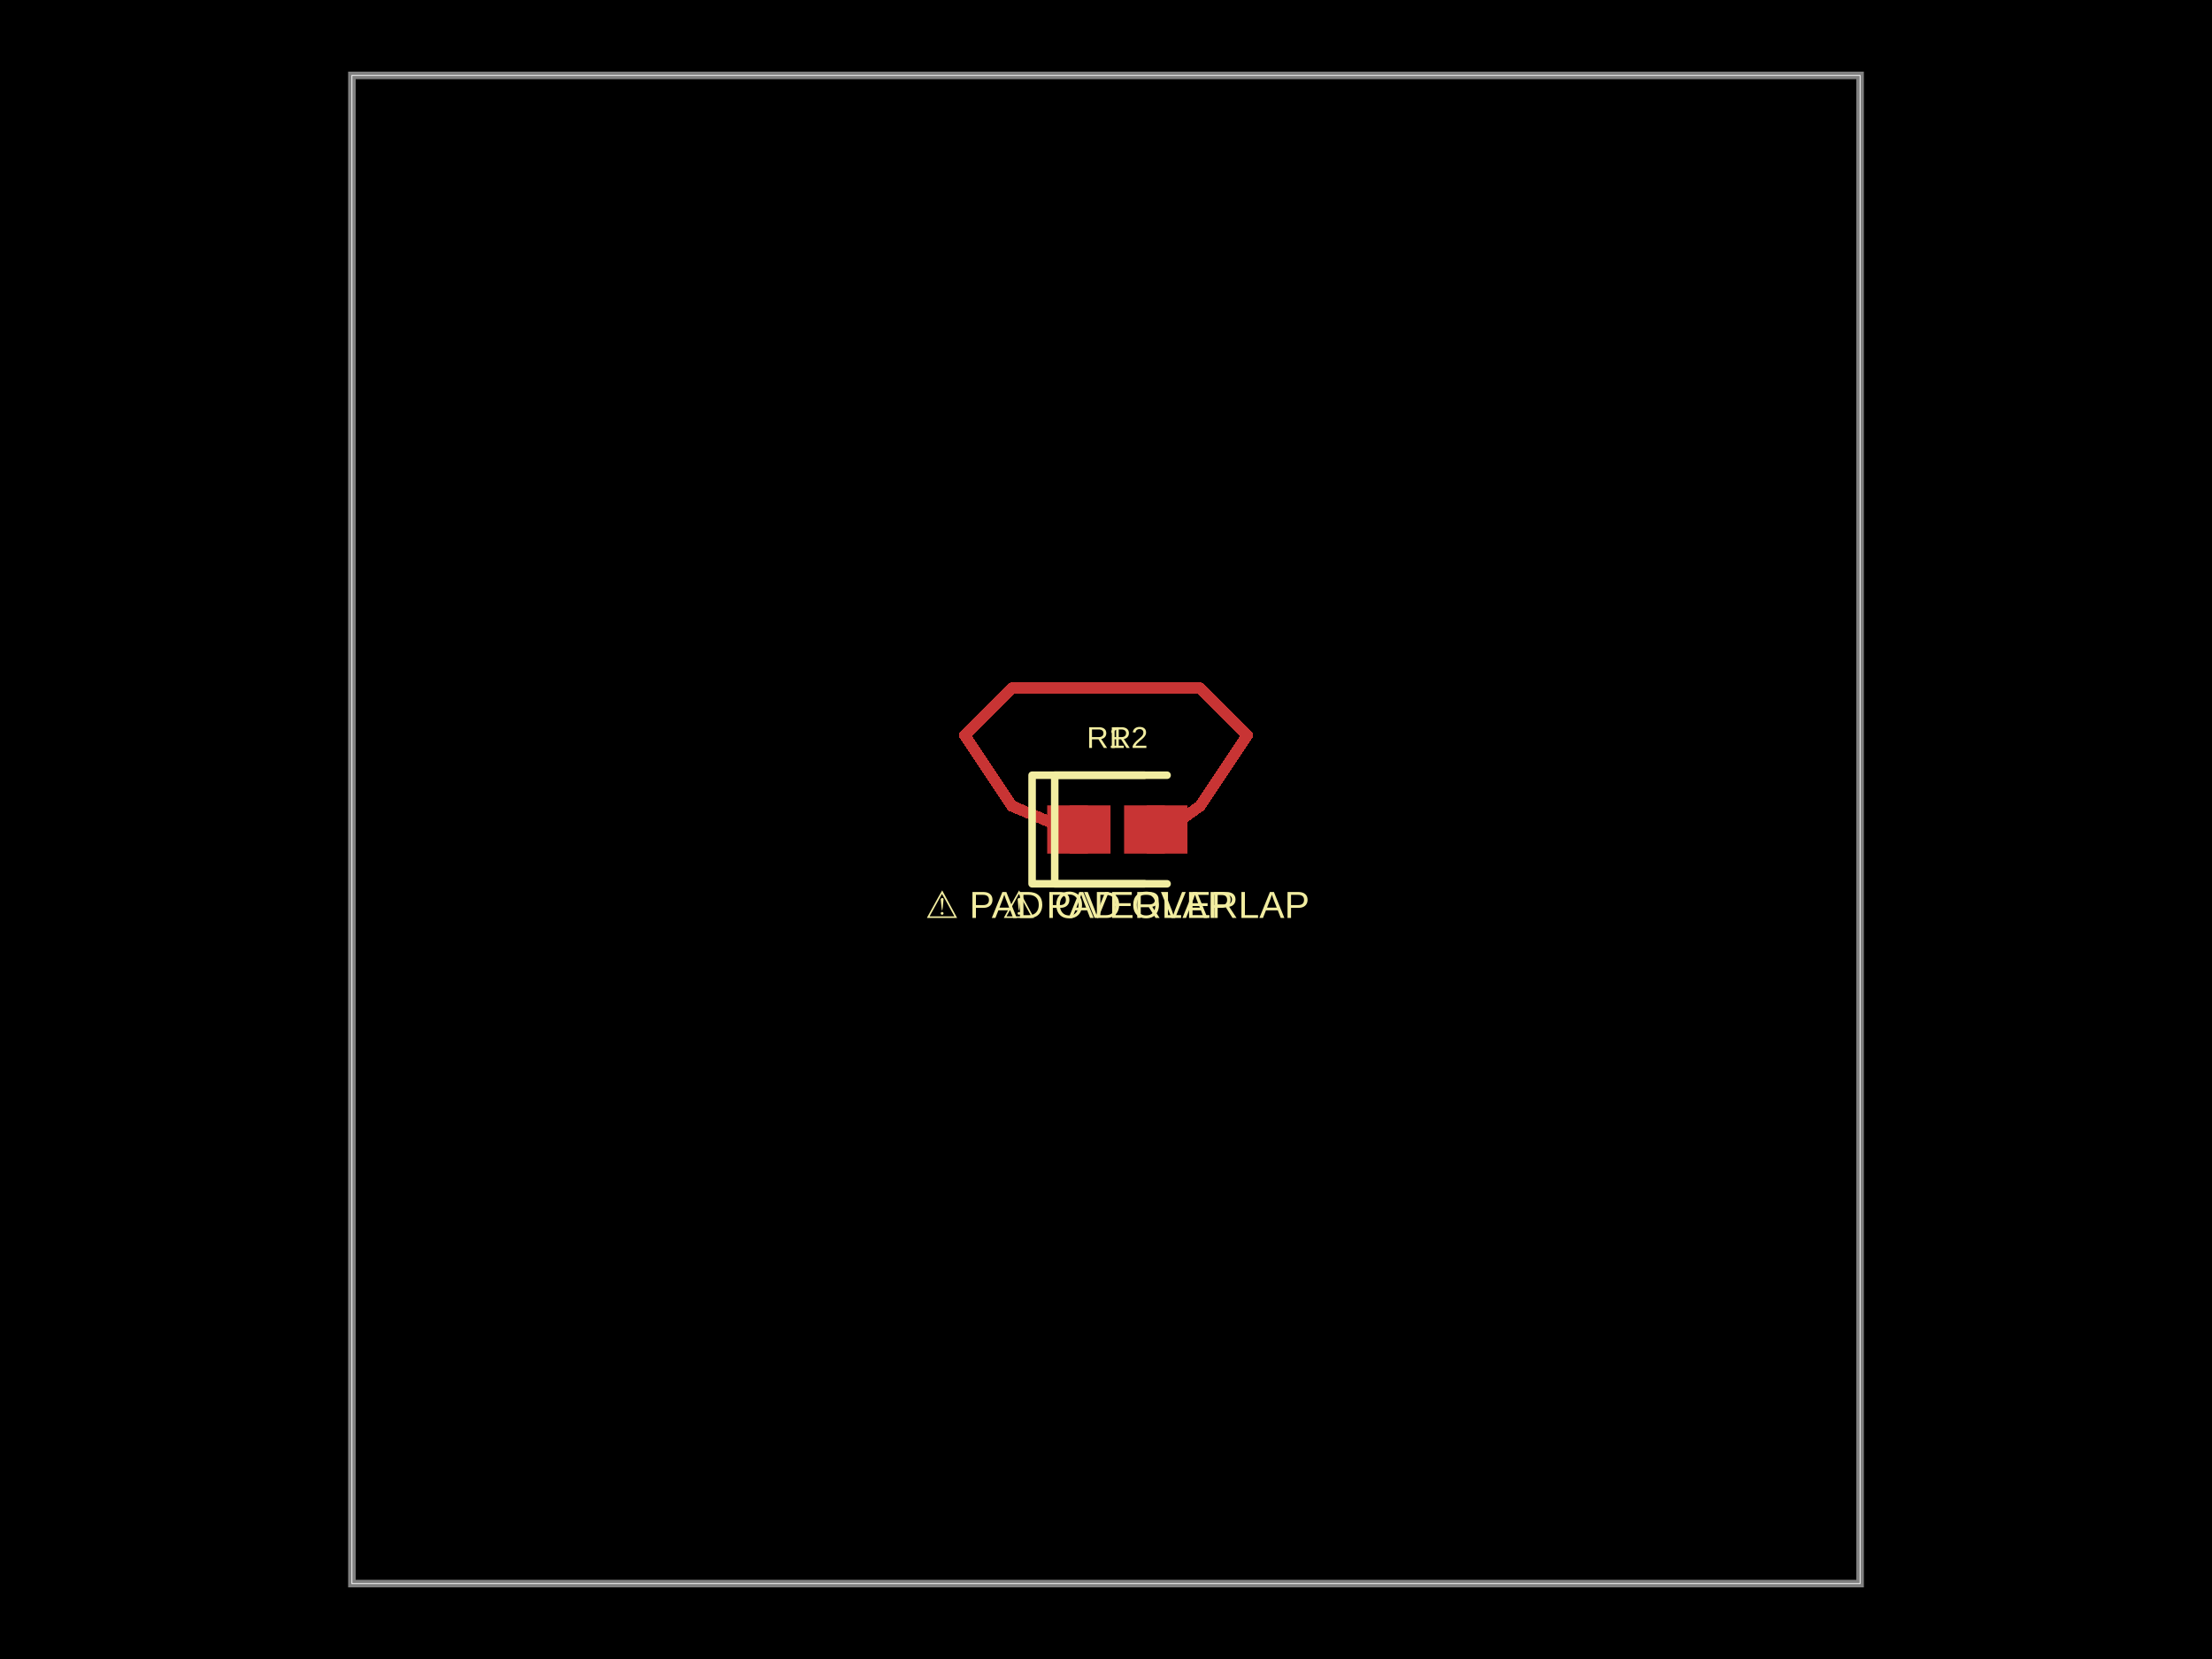
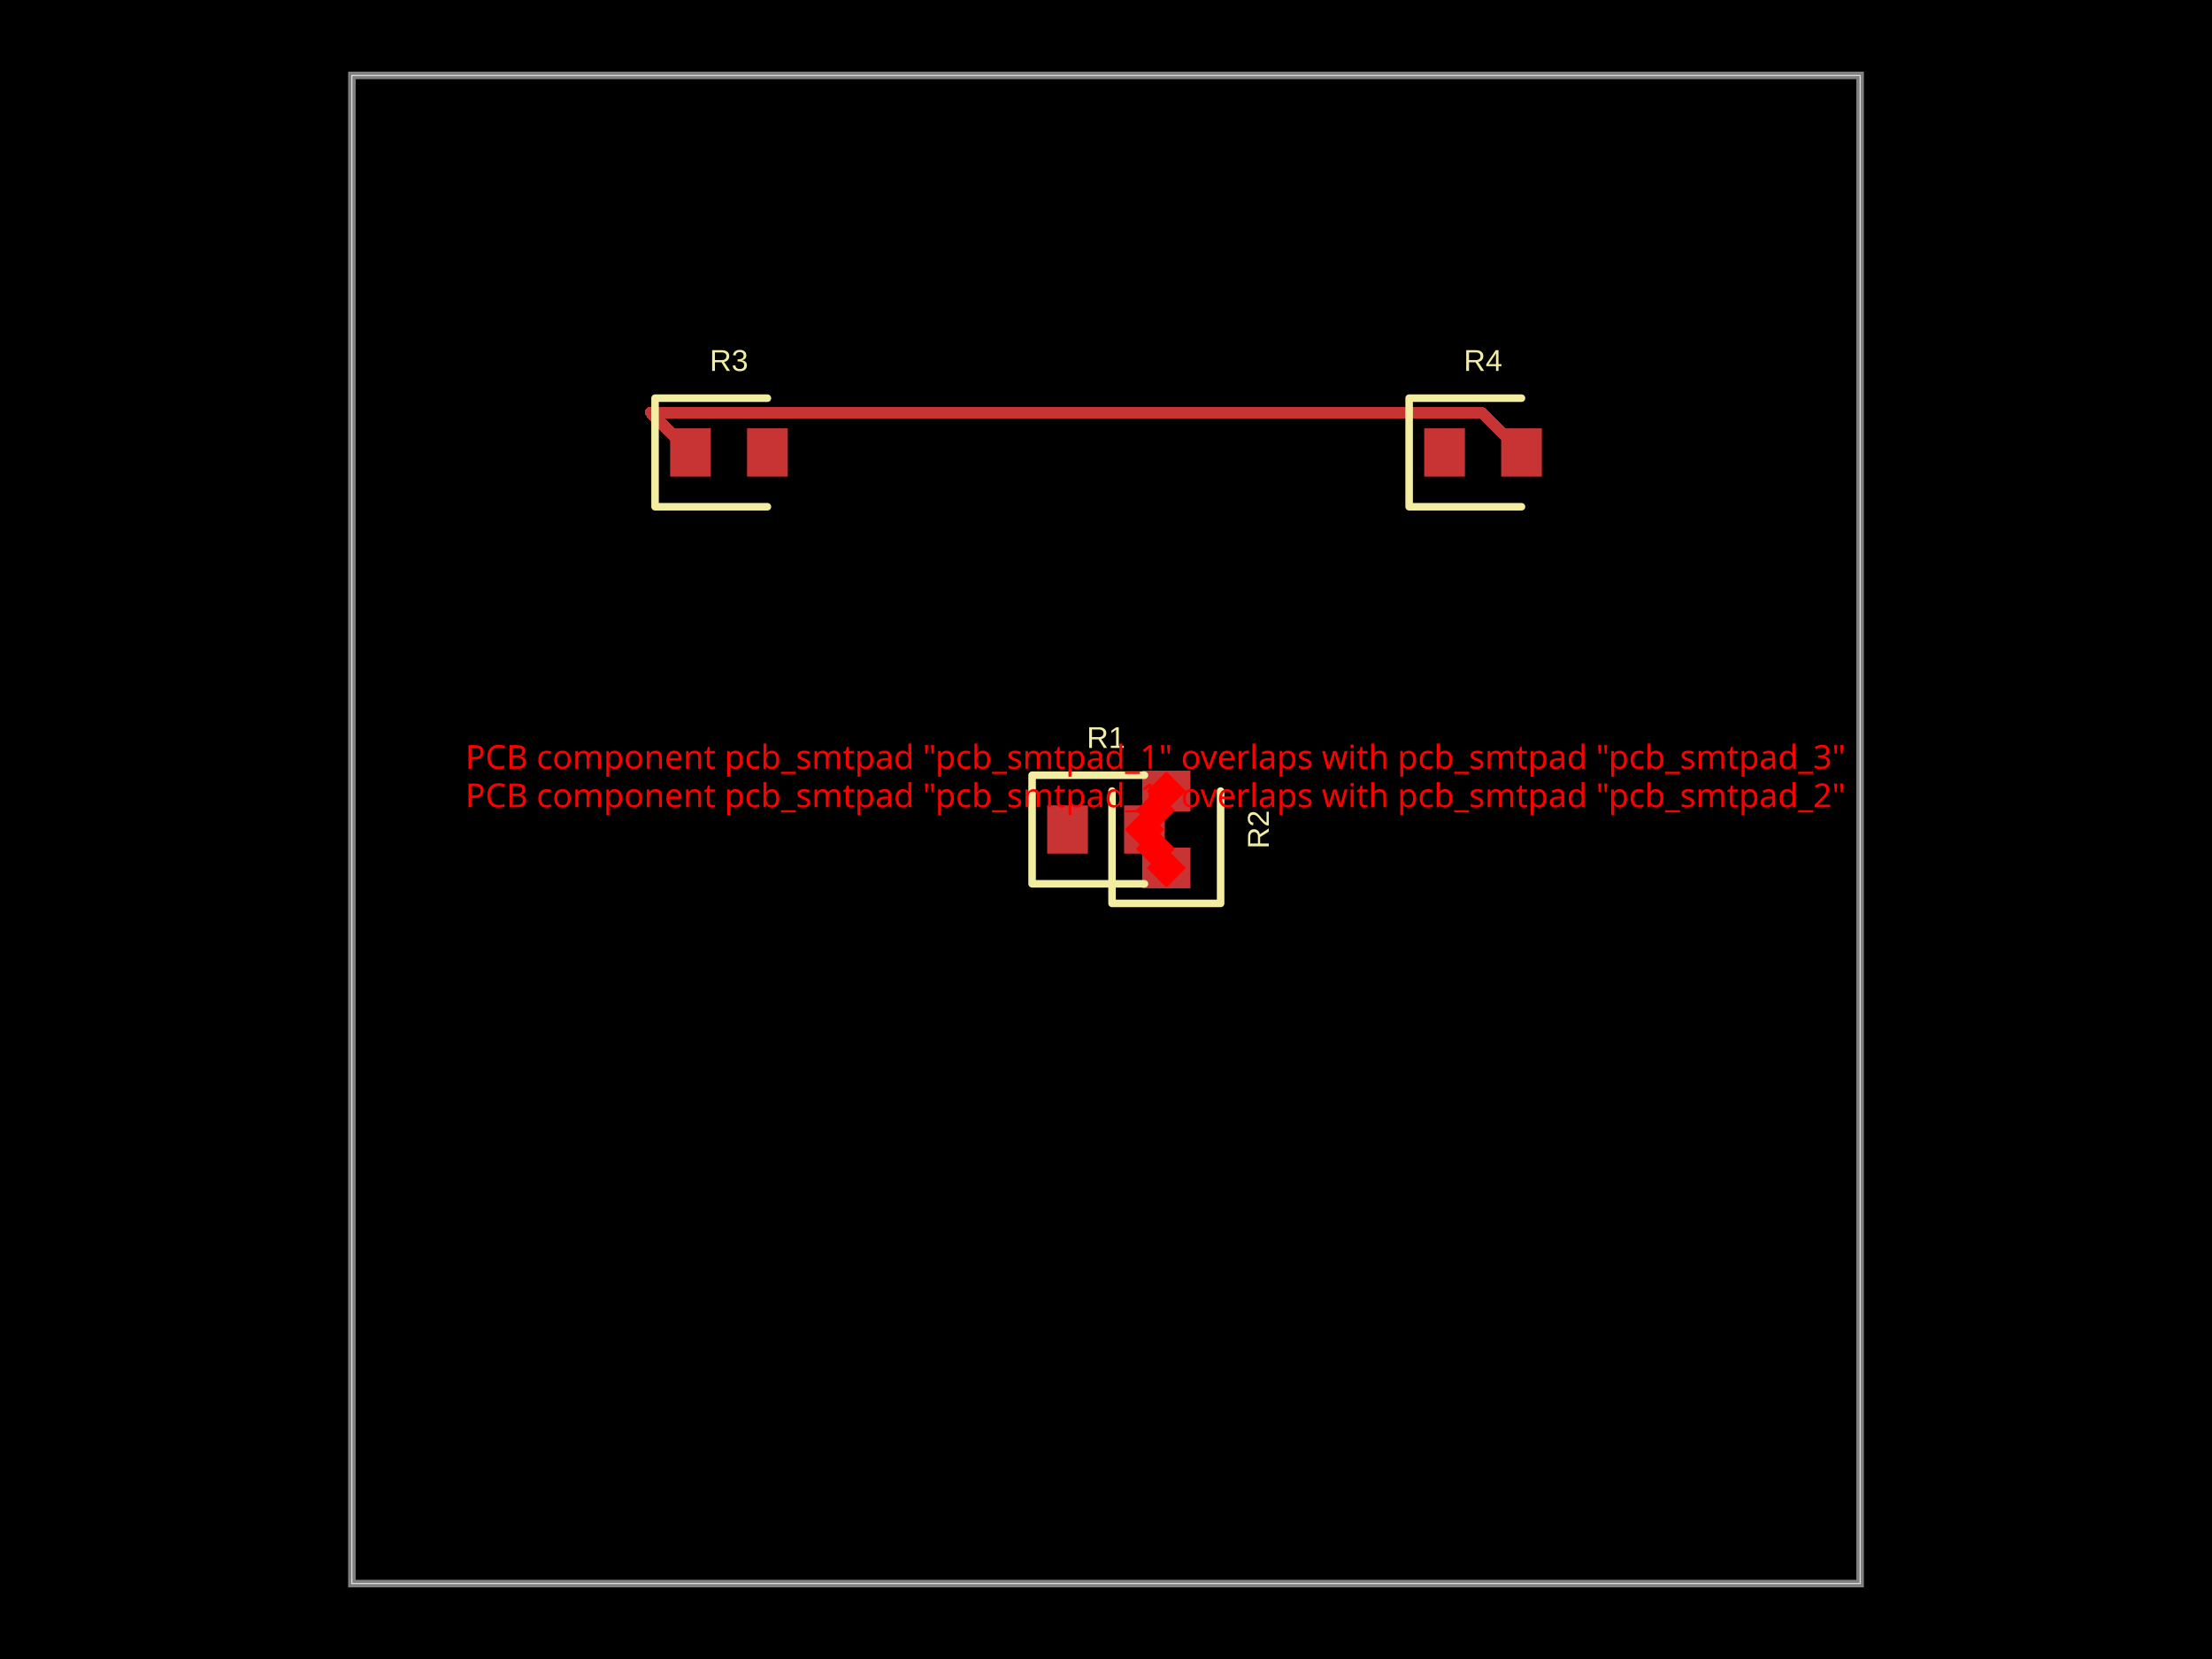
<svg xmlns="http://www.w3.org/2000/svg" width="800" height="600" data-software-used-string="@tscircuit/core@0.0.776">
  <style />
  <rect class="boundary" x="0" y="0" fill="#000" width="800" height="600" data-type="pcb_background" data-pcb-layer="global" />
  <rect class="pcb-boundary" fill="none" stroke="#fff" stroke-width="0.3" x="127.273" y="27.273" width="545.455" height="545.455" data-type="pcb_boundary" data-pcb-layer="global" />
  <path class="pcb-board" d="M 127.273 572.727 L 672.727 572.727 L 672.727 27.273 L 127.273 27.273 Z" fill="none" stroke="rgba(255, 255, 255, 0.5)" stroke-width="2.727" data-type="pcb_board" data-pcb-layer="board" />
  <rect class="pcb-pad" fill="rgb(200, 52, 52)" x="378.727" y="291.273" width="14.727" height="17.455" data-type="pcb_smtpad" data-pcb-layer="top" />
  <rect class="pcb-pad" fill="rgb(200, 52, 52)" x="406.545" y="291.273" width="14.727" height="17.455" data-type="pcb_smtpad" data-pcb-layer="top" />
-   <rect class="pcb-pad" fill="rgb(200, 52, 52)" x="386.909" y="291.273" width="14.727" height="17.455" data-type="pcb_smtpad" data-pcb-layer="top" />
-   <rect class="pcb-pad" fill="rgb(200, 52, 52)" x="414.727" y="291.273" width="14.727" height="17.455" data-type="pcb_smtpad" data-pcb-layer="top" />
-   <path class="pcb-trace" stroke="rgb(200, 52, 52)" fill="none" d="M 422.091 300 L 434.091 291.477" stroke-width="4.091" stroke-linecap="round" stroke-linejoin="round" shape-rendering="crispEdges" data-type="pcb_trace" data-pcb-layer="top" />
-   <path class="pcb-trace" stroke="rgb(200, 52, 52)" fill="none" d="M 434.091 291.477 L 451.136 265.909" stroke-width="4.091" stroke-linecap="round" stroke-linejoin="round" shape-rendering="crispEdges" data-type="pcb_trace" data-pcb-layer="top" />
-   <path class="pcb-trace" stroke="rgb(200, 52, 52)" fill="none" d="M 451.136 265.909 L 434.091 248.864" stroke-width="4.091" stroke-linecap="round" stroke-linejoin="round" shape-rendering="crispEdges" data-type="pcb_trace" data-pcb-layer="top" />
-   <path class="pcb-trace" stroke="rgb(200, 52, 52)" fill="none" d="M 434.091 248.864 L 400 248.864" stroke-width="4.091" stroke-linecap="round" stroke-linejoin="round" shape-rendering="crispEdges" data-type="pcb_trace" data-pcb-layer="top" />
-   <path class="pcb-trace" stroke="rgb(200, 52, 52)" fill="none" d="M 400 248.864 L 365.909 248.864" stroke-width="4.091" stroke-linecap="round" stroke-linejoin="round" shape-rendering="crispEdges" data-type="pcb_trace" data-pcb-layer="top" />
-   <path class="pcb-trace" stroke="rgb(200, 52, 52)" fill="none" d="M 365.909 248.864 L 348.864 265.909" stroke-width="4.091" stroke-linecap="round" stroke-linejoin="round" shape-rendering="crispEdges" data-type="pcb_trace" data-pcb-layer="top" />
-   <path class="pcb-trace" stroke="rgb(200, 52, 52)" fill="none" d="M 348.864 265.909 L 365.909 291.477" stroke-width="4.091" stroke-linecap="round" stroke-linejoin="round" shape-rendering="crispEdges" data-type="pcb_trace" data-pcb-layer="top" />
-   <path class="pcb-trace" stroke="rgb(200, 52, 52)" fill="none" d="M 365.909 291.477 L 386.091 300" stroke-width="4.091" stroke-linecap="round" stroke-linejoin="round" shape-rendering="crispEdges" data-type="pcb_trace" data-pcb-layer="top" />
+   <rect class="pcb-pad" fill="rgb(200, 52, 52)" x="413.091" y="306.545" width="17.455" height="14.727" data-type="pcb_smtpad" data-pcb-layer="top" />
+   <rect class="pcb-pad" fill="rgb(200, 52, 52)" x="413.091" y="278.727" width="17.455" height="14.727" data-type="pcb_smtpad" data-pcb-layer="top" />
+   <rect class="pcb-pad" fill="rgb(200, 52, 52)" x="242.364" y="154.909" width="14.727" height="17.455" data-type="pcb_smtpad" data-pcb-layer="top" />
+   <rect class="pcb-pad" fill="rgb(200, 52, 52)" x="270.182" y="154.909" width="14.727" height="17.455" data-type="pcb_smtpad" data-pcb-layer="top" />
+   <rect class="pcb-pad" fill="rgb(200, 52, 52)" x="515.091" y="154.909" width="14.727" height="17.455" data-type="pcb_smtpad" data-pcb-layer="top" />
+   <rect class="pcb-pad" fill="rgb(200, 52, 52)" x="542.909" y="154.909" width="14.727" height="17.455" data-type="pcb_smtpad" data-pcb-layer="top" />
+   <path class="pcb-trace" stroke="rgb(200, 52, 52)" fill="none" d="M 550.273 163.636 L 535.814 149.177" stroke-width="4.091" stroke-linecap="round" stroke-linejoin="round" shape-rendering="crispEdges" data-type="pcb_trace" data-pcb-layer="top" />
+   <path class="pcb-trace" stroke="rgb(200, 52, 52)" fill="none" d="M 535.814 149.177 L 235.268 149.177" stroke-width="4.091" stroke-linecap="round" stroke-linejoin="round" shape-rendering="crispEdges" data-type="pcb_trace" data-pcb-layer="top" />
+   <path class="pcb-trace" stroke="rgb(200, 52, 52)" fill="none" d="M 235.268 149.177 L 235.268 149.177" stroke-width="4.091" stroke-linecap="round" stroke-linejoin="round" shape-rendering="crispEdges" data-type="pcb_trace" data-pcb-layer="top" />
+   <path class="pcb-trace" stroke="rgb(200, 52, 52)" fill="none" d="M 235.268 149.177 L 249.727 163.636" stroke-width="4.091" stroke-linecap="round" stroke-linejoin="round" shape-rendering="crispEdges" data-type="pcb_trace" data-pcb-layer="top" />
  <path class="pcb-silkscreen pcb-silkscreen-top" d="M 413.909 280.364 L 373.273 280.364 L 373.273 319.636 L 413.909 319.636" fill="none" stroke="#f2eda1" stroke-width="2.727" stroke-linecap="round" stroke-linejoin="round" data-pcb-component-id="pcb_component_0" data-pcb-silkscreen-path-id="pcb_silkscreen_path_0" data-type="pcb_silkscreen_path" data-pcb-layer="top" />
  <text x="0" y="0" dx="0" dy="0" fill="#f2eda1" font-family="Arial, sans-serif" font-size="10.909" text-anchor="middle" dominant-baseline="central" transform="matrix(1,0,0,1,400,266.7273)" class="pcb-silkscreen-text pcb-silkscreen-top" data-pcb-silkscreen-text-id="pcb_component_0" stroke="none" data-type="pcb_silkscreen_text" data-pcb-layer="top">R1</text>
-   <path class="pcb-silkscreen pcb-silkscreen-top" d="M 422.091 280.364 L 381.455 280.364 L 381.455 319.636 L 422.091 319.636" fill="none" stroke="#f2eda1" stroke-width="2.727" stroke-linecap="round" stroke-linejoin="round" data-pcb-component-id="pcb_component_1" data-pcb-silkscreen-path-id="pcb_silkscreen_path_1" data-type="pcb_silkscreen_path" data-pcb-layer="top" />
-   <text x="0" y="0" dx="0" dy="0" fill="#f2eda1" font-family="Arial, sans-serif" font-size="10.909" text-anchor="middle" dominant-baseline="central" transform="matrix(1,0,0,1,408.1818,266.7273)" class="pcb-silkscreen-text pcb-silkscreen-top" data-pcb-silkscreen-text-id="pcb_component_1" stroke="none" data-type="pcb_silkscreen_text" data-pcb-layer="top">R2</text>
-   <text x="0" y="0" dx="0" dy="0" fill="#f2eda1" font-family="Arial, sans-serif" font-size="13.636" text-anchor="middle" dominant-baseline="central" transform="matrix(1,0,0,1,390.1818,327.2727)" class="pcb-silkscreen-text pcb-silkscreen-top" data-pcb-silkscreen-text-id="" stroke="none" data-type="pcb_silkscreen_text" data-pcb-layer="top">⚠ PAD OVERLAP</text>
-   <text x="0" y="0" dx="0" dy="0" fill="#f2eda1" font-family="Arial, sans-serif" font-size="13.636" text-anchor="middle" dominant-baseline="central" transform="matrix(1,0,0,1,418,327.2727)" class="pcb-silkscreen-text pcb-silkscreen-top" data-pcb-silkscreen-text-id="" stroke="none" data-type="pcb_silkscreen_text" data-pcb-layer="top">⚠ PAD OVERLAP</text>
+   <path class="pcb-silkscreen pcb-silkscreen-top" d="M 402.182 286.091 L 402.182 326.727 L 441.455 326.727 L 441.455 286.091" fill="none" stroke="#f2eda1" stroke-width="2.727" stroke-linecap="round" stroke-linejoin="round" data-pcb-component-id="pcb_component_1" data-pcb-silkscreen-path-id="pcb_silkscreen_path_1" data-type="pcb_silkscreen_path" data-pcb-layer="top" />
+   <text x="0" y="0" dx="0" dy="0" fill="#f2eda1" font-family="Arial, sans-serif" font-size="10.909" text-anchor="middle" dominant-baseline="central" transform="matrix(6.123233995736766e-17,-1,1,6.123233995736766e-17,455.0909,300)" class="pcb-silkscreen-text pcb-silkscreen-top" data-pcb-silkscreen-text-id="pcb_component_1" stroke="none" data-type="pcb_silkscreen_text" data-pcb-layer="top">R2</text>
+   <path class="pcb-silkscreen pcb-silkscreen-top" d="M 277.545 144 L 236.909 144 L 236.909 183.273 L 277.545 183.273" fill="none" stroke="#f2eda1" stroke-width="2.727" stroke-linecap="round" stroke-linejoin="round" data-pcb-component-id="pcb_component_2" data-pcb-silkscreen-path-id="pcb_silkscreen_path_2" data-type="pcb_silkscreen_path" data-pcb-layer="top" />
+   <text x="0" y="0" dx="0" dy="0" fill="#f2eda1" font-family="Arial, sans-serif" font-size="10.909" text-anchor="middle" dominant-baseline="central" transform="matrix(1,0,0,1,263.6364,130.3636)" class="pcb-silkscreen-text pcb-silkscreen-top" data-pcb-silkscreen-text-id="pcb_component_2" stroke="none" data-type="pcb_silkscreen_text" data-pcb-layer="top">R3</text>
+   <path class="pcb-silkscreen pcb-silkscreen-top" d="M 550.273 144 L 509.636 144 L 509.636 183.273 L 550.273 183.273" fill="none" stroke="#f2eda1" stroke-width="2.727" stroke-linecap="round" stroke-linejoin="round" data-pcb-component-id="pcb_component_3" data-pcb-silkscreen-path-id="pcb_silkscreen_path_3" data-type="pcb_silkscreen_path" data-pcb-layer="top" />
+   <text x="0" y="0" dx="0" dy="0" fill="#f2eda1" font-family="Arial, sans-serif" font-size="10.909" text-anchor="middle" dominant-baseline="central" transform="matrix(1,0,0,1,536.3636,130.3636)" class="pcb-silkscreen-text pcb-silkscreen-top" data-pcb-silkscreen-text-id="pcb_component_3" stroke="none" data-type="pcb_silkscreen_text" data-pcb-layer="top">R4</text>
+   <rect x="412.864" y="301.955" width="10" height="10" fill="red" transform="rotate(45 417.8636 306.9545)" data-type="pcb_footprint_overlap_error" data-pcb-layer="overlay" />
+   <text x="417.864" y="291.955" fill="red" font-family="sans-serif" font-size="12" text-anchor="middle" data-type="pcb_footprint_overlap_error" data-pcb-layer="overlay">PCB component pcb_smtpad "pcb_smtpad_1" overlaps with pcb_smtpad "pcb_smtpad_2"</text>
+   <rect x="408.909" y="295" width="10" height="10" fill="red" transform="rotate(45 413.9091 300)" data-type="pcb_footprint_overlap_error" data-pcb-layer="overlay" />
+   <line x1="417.864" y1="306.955" x2="413.909" y2="300" stroke="red" stroke-width="1.5" stroke-dasharray="2,2" data-type="pcb_footprint_overlap_error" data-pcb-layer="overlay" />
+   <rect x="416.818" y="308.909" width="10" height="10" fill="red" transform="rotate(45 421.8182 313.9091)" data-type="pcb_footprint_overlap_error" data-pcb-layer="overlay" />
+   <line x1="417.864" y1="306.955" x2="421.818" y2="313.909" stroke="red" stroke-width="1.5" stroke-dasharray="2,2" data-type="pcb_footprint_overlap_error" data-pcb-layer="overlay" />
+   <rect x="412.864" y="288.045" width="10" height="10" fill="red" transform="rotate(45 417.8636 293.0455)" data-type="pcb_footprint_overlap_error" data-pcb-layer="overlay" />
+   <text x="417.864" y="278.045" fill="red" font-family="sans-serif" font-size="12" text-anchor="middle" data-type="pcb_footprint_overlap_error" data-pcb-layer="overlay">PCB component pcb_smtpad "pcb_smtpad_1" overlaps with pcb_smtpad "pcb_smtpad_3"</text>
+   <rect x="408.909" y="295" width="10" height="10" fill="red" transform="rotate(45 413.9091 300)" data-type="pcb_footprint_overlap_error" data-pcb-layer="overlay" />
+   <line x1="417.864" y1="293.045" x2="413.909" y2="300" stroke="red" stroke-width="1.5" stroke-dasharray="2,2" data-type="pcb_footprint_overlap_error" data-pcb-layer="overlay" />
+   <rect x="416.818" y="281.091" width="10" height="10" fill="red" transform="rotate(45 421.8182 286.0909)" data-type="pcb_footprint_overlap_error" data-pcb-layer="overlay" />
+   <line x1="417.864" y1="293.045" x2="421.818" y2="286.091" stroke="red" stroke-width="1.5" stroke-dasharray="2,2" data-type="pcb_footprint_overlap_error" data-pcb-layer="overlay" />
</svg>
